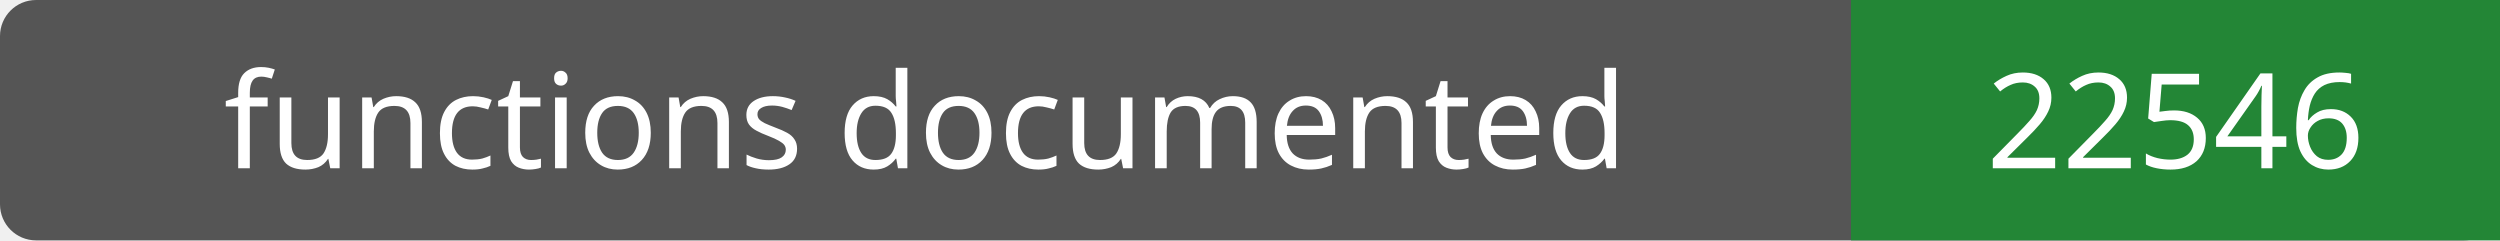
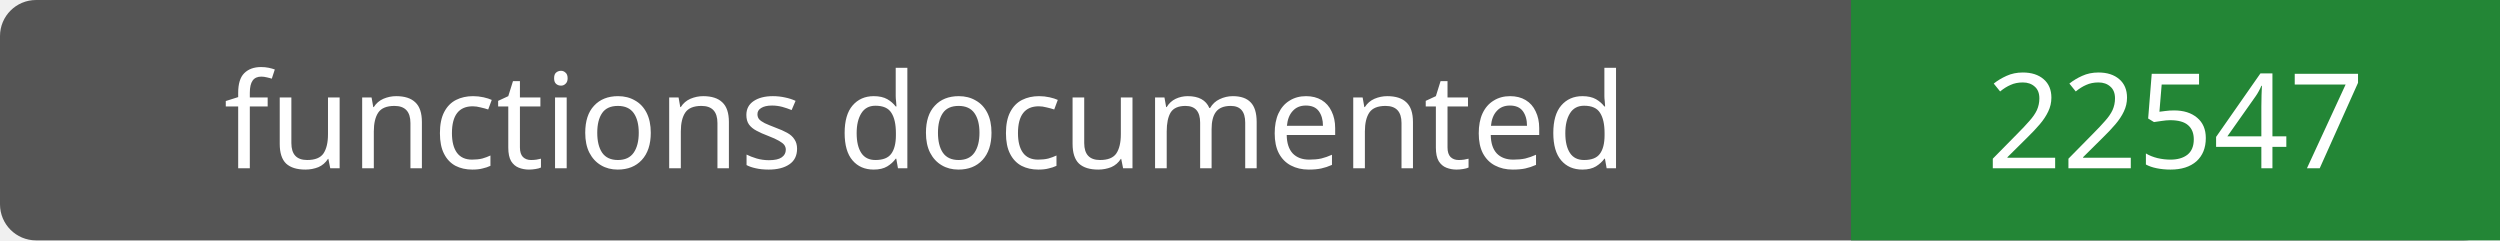
- <svg xmlns="http://www.w3.org/2000/svg" width="208" height="20" role="img" aria-label="functions documented: 22546">
+ <svg xmlns="http://www.w3.org/2000/svg" width="208" height="20" role="img" aria-label="functions documented: 22547">
  <rect width="208" height="20" rx="3" fill="#555" />
  <path fill="#238636" d="M154 0h54v20H154z" />
  <g fill="#fff" text-anchor="middle" font-family="Verdana,sans-serif" font-size="11">
    <text x="77.0" y="14">functions documented</text>
-     <text x="181.0" y="14">22546</text>
+     <text x="181.0" y="14">22547</text>
  </g>
</svg>
